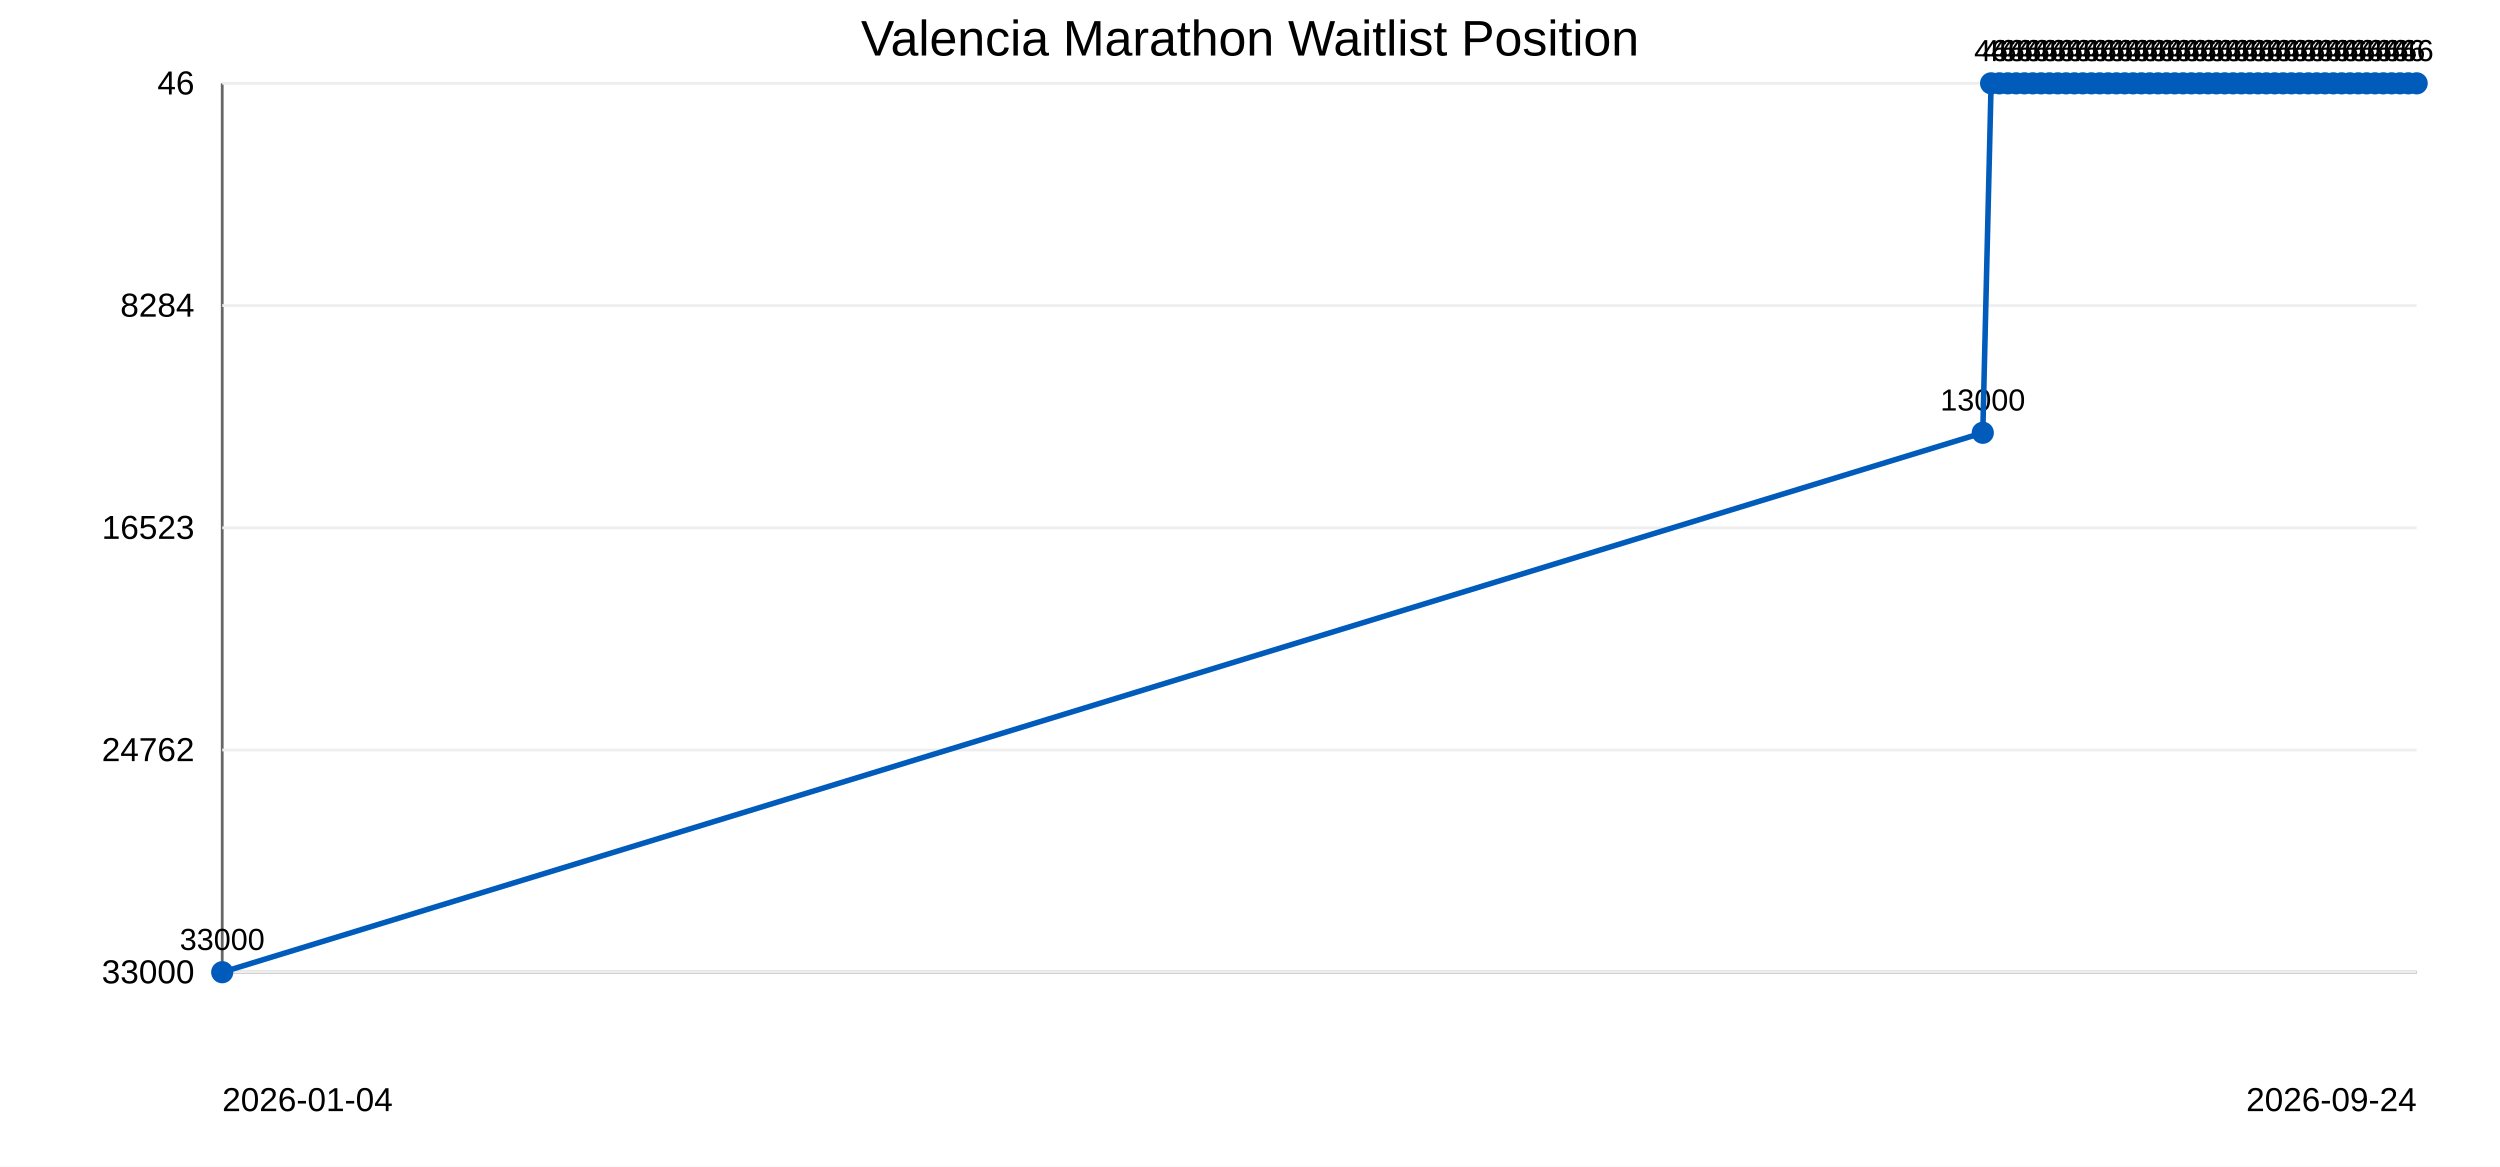
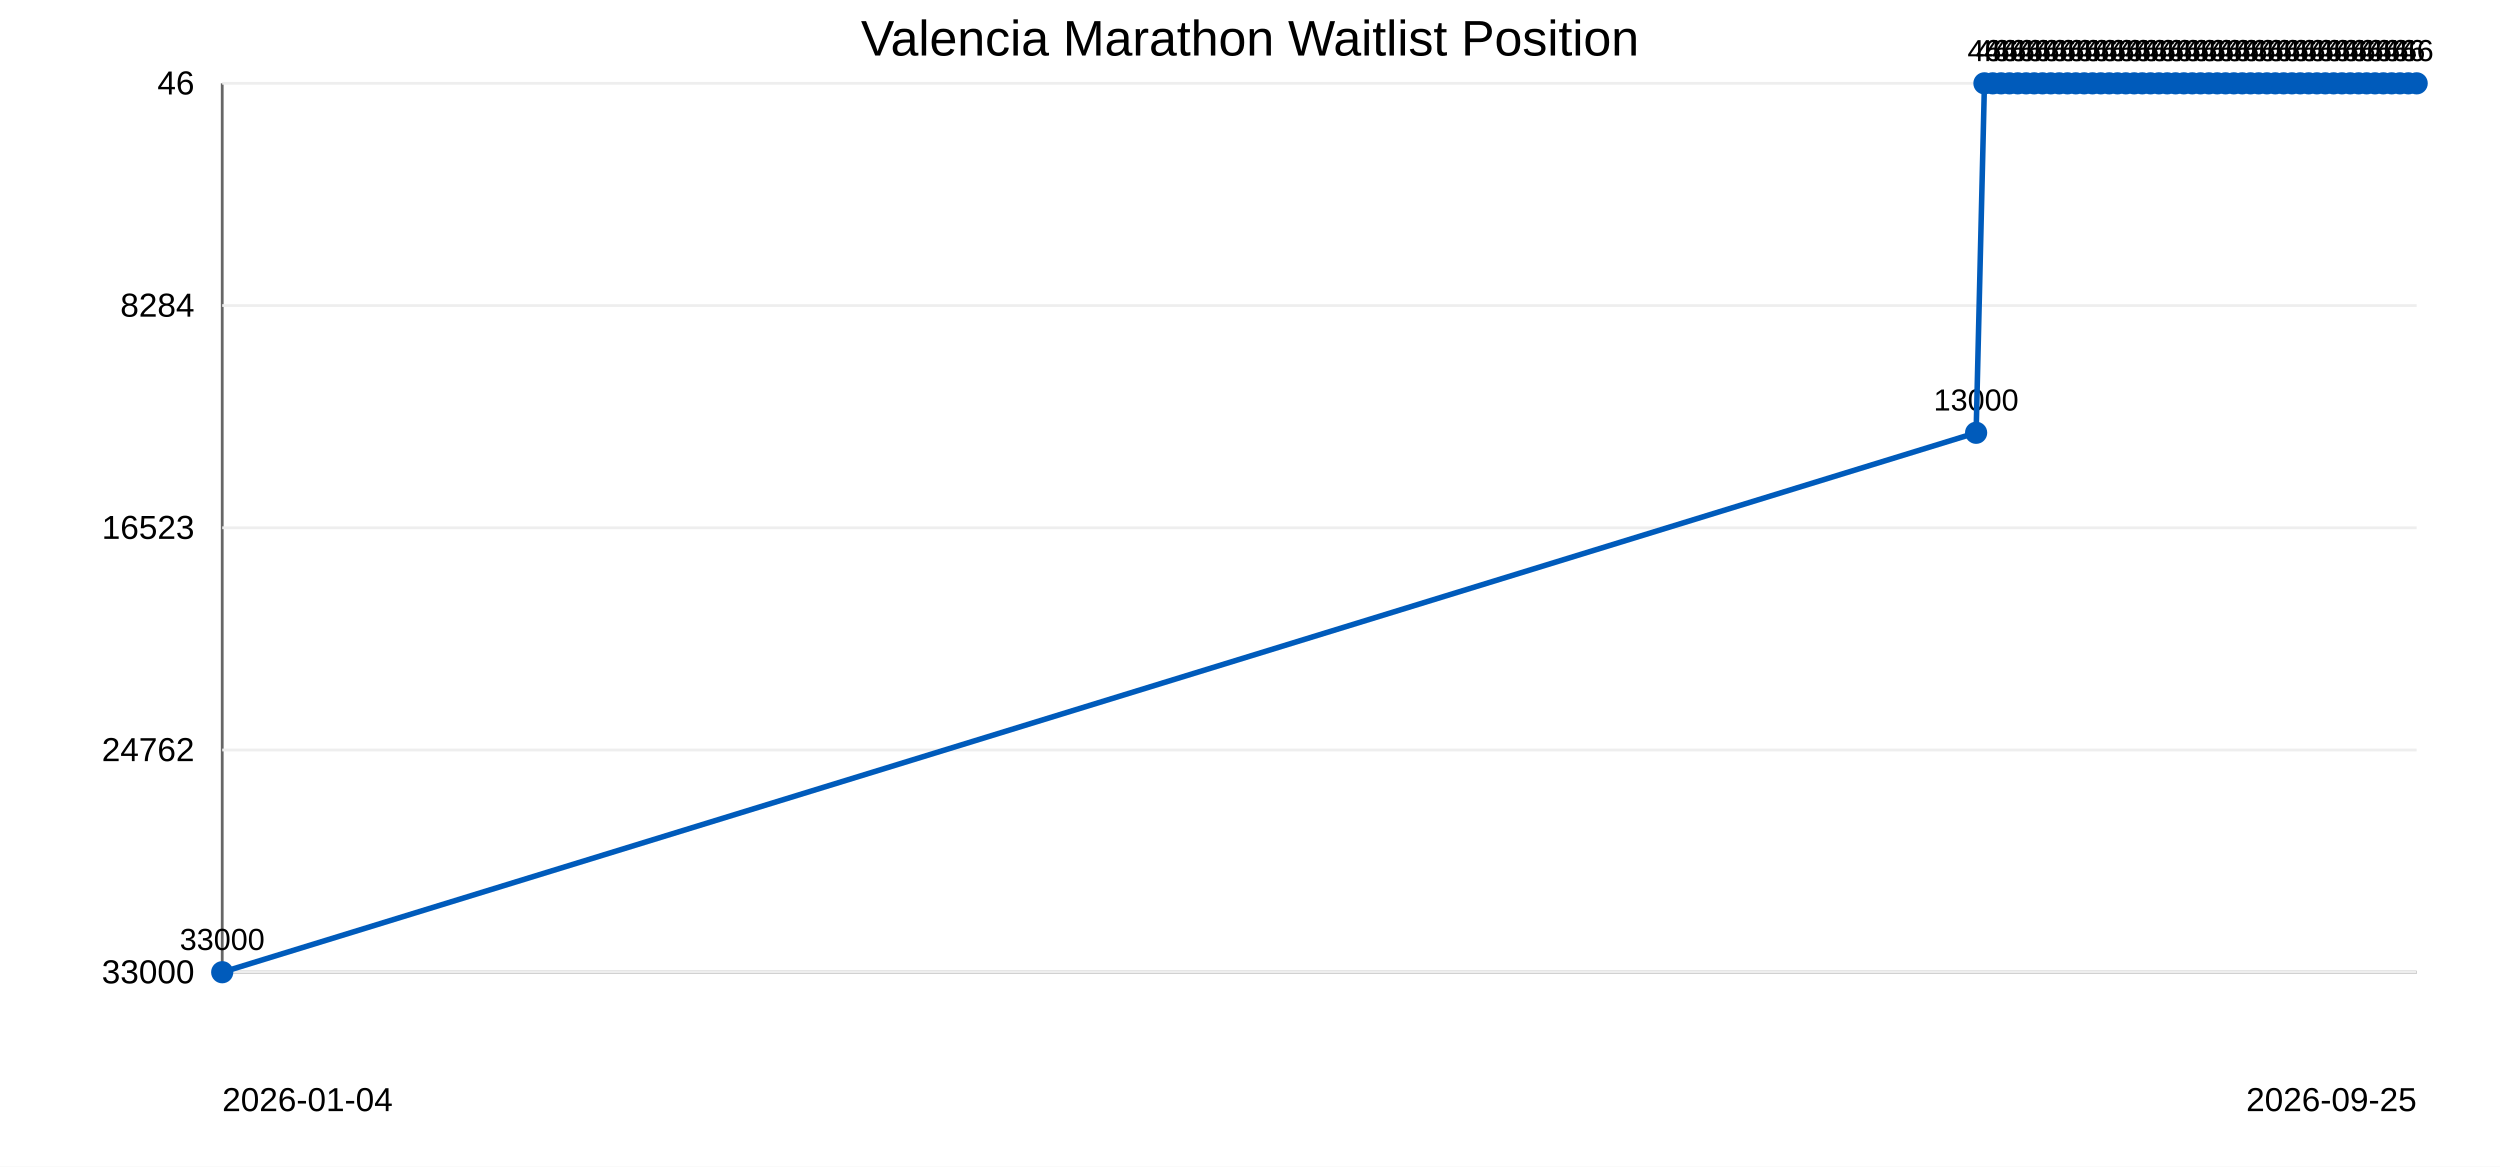
<svg xmlns="http://www.w3.org/2000/svg" width="900" height="420">
  <rect width="100%" height="100%" fill="#ffffff" />
  <text x="450" y="20" text-anchor="middle" font-family="Arial" font-size="18">Valencia Marathon Waitlist Position</text>
  <line x1="80" y1="30" x2="80" y2="350" stroke="#666" />
  <line x1="80" y1="350" x2="870" y2="350" stroke="#666" />
  <line x1="80" y1="30.0" x2="870" y2="30.0" stroke="#eee" />
  <text x="70" y="34.0" text-anchor="end" font-family="Arial" font-size="12">46</text>
  <line x1="80" y1="110.0" x2="870" y2="110.0" stroke="#eee" />
  <text x="70" y="114.0" text-anchor="end" font-family="Arial" font-size="12">8284</text>
  <line x1="80" y1="190.0" x2="870" y2="190.0" stroke="#eee" />
  <text x="70" y="194.0" text-anchor="end" font-family="Arial" font-size="12">16523</text>
  <line x1="80" y1="270.0" x2="870" y2="270.0" stroke="#eee" />
  <text x="70" y="274.0" text-anchor="end" font-family="Arial" font-size="12">24762</text>
  <line x1="80" y1="350.0" x2="870" y2="350.0" stroke="#eee" />
  <text x="70" y="354.0" text-anchor="end" font-family="Arial" font-size="12">33000</text>
  <circle cx="80.0" cy="350.0" r="4" fill="#005bbb" />
  <text x="80.0" y="342.0" text-anchor="middle" font-family="Arial" font-size="11">33000</text>
-   <circle cx="713.8" cy="155.8" r="4" fill="#005bbb" />
-   <text x="713.8" y="147.8" text-anchor="middle" font-family="Arial" font-size="11">13000</text>
-   <circle cx="716.8" cy="30.0" r="4" fill="#005bbb" />
-   <text x="716.8" y="22.0" text-anchor="middle" font-family="Arial" font-size="11">46</text>
-   <circle cx="719.8" cy="30.0" r="4" fill="#005bbb" />
-   <text x="719.8" y="22.0" text-anchor="middle" font-family="Arial" font-size="11">46</text>
-   <circle cx="722.8" cy="30.0" r="4" fill="#005bbb" />
-   <text x="722.8" y="22.0" text-anchor="middle" font-family="Arial" font-size="11">46</text>
-   <circle cx="725.8" cy="30.0" r="4" fill="#005bbb" />
-   <text x="725.8" y="22.0" text-anchor="middle" font-family="Arial" font-size="11">46</text>
-   <circle cx="728.8" cy="30.0" r="4" fill="#005bbb" />
-   <text x="728.8" y="22.0" text-anchor="middle" font-family="Arial" font-size="11">46</text>
-   <circle cx="731.8" cy="30.0" r="4" fill="#005bbb" />
-   <text x="731.8" y="22.0" text-anchor="middle" font-family="Arial" font-size="11">46</text>
-   <circle cx="734.8" cy="30.0" r="4" fill="#005bbb" />
-   <text x="734.8" y="22.0" text-anchor="middle" font-family="Arial" font-size="11">46</text>
-   <circle cx="737.8" cy="30.0" r="4" fill="#005bbb" />
-   <text x="737.8" y="22.0" text-anchor="middle" font-family="Arial" font-size="11">46</text>
-   <circle cx="740.8" cy="30.0" r="4" fill="#005bbb" />
-   <text x="740.8" y="22.0" text-anchor="middle" font-family="Arial" font-size="11">46</text>
-   <circle cx="743.8" cy="30.0" r="4" fill="#005bbb" />
-   <text x="743.8" y="22.0" text-anchor="middle" font-family="Arial" font-size="11">46</text>
-   <circle cx="746.8" cy="30.0" r="4" fill="#005bbb" />
-   <text x="746.8" y="22.0" text-anchor="middle" font-family="Arial" font-size="11">46</text>
-   <circle cx="749.8" cy="30.0" r="4" fill="#005bbb" />
-   <text x="749.8" y="22.0" text-anchor="middle" font-family="Arial" font-size="11">46</text>
-   <circle cx="752.9" cy="30.0" r="4" fill="#005bbb" />
-   <text x="752.9" y="22.0" text-anchor="middle" font-family="Arial" font-size="11">46</text>
-   <circle cx="755.9" cy="30.0" r="4" fill="#005bbb" />
-   <text x="755.9" y="22.0" text-anchor="middle" font-family="Arial" font-size="11">46</text>
-   <circle cx="758.9" cy="30.0" r="4" fill="#005bbb" />
-   <text x="758.9" y="22.0" text-anchor="middle" font-family="Arial" font-size="11">46</text>
-   <circle cx="761.9" cy="30.0" r="4" fill="#005bbb" />
-   <text x="761.9" y="22.0" text-anchor="middle" font-family="Arial" font-size="11">46</text>
-   <circle cx="764.9" cy="30.0" r="4" fill="#005bbb" />
-   <text x="764.9" y="22.0" text-anchor="middle" font-family="Arial" font-size="11">46</text>
-   <circle cx="767.9" cy="30.0" r="4" fill="#005bbb" />
-   <text x="767.9" y="22.0" text-anchor="middle" font-family="Arial" font-size="11">46</text>
-   <circle cx="770.9" cy="30.0" r="4" fill="#005bbb" />
-   <text x="770.9" y="22.0" text-anchor="middle" font-family="Arial" font-size="11">46</text>
-   <circle cx="773.9" cy="30.0" r="4" fill="#005bbb" />
-   <text x="773.9" y="22.0" text-anchor="middle" font-family="Arial" font-size="11">46</text>
-   <circle cx="776.9" cy="30.0" r="4" fill="#005bbb" />
-   <text x="776.9" y="22.0" text-anchor="middle" font-family="Arial" font-size="11">46</text>
-   <circle cx="779.9" cy="30.0" r="4" fill="#005bbb" />
-   <text x="779.9" y="22.0" text-anchor="middle" font-family="Arial" font-size="11">46</text>
-   <circle cx="782.9" cy="30.0" r="4" fill="#005bbb" />
-   <text x="782.9" y="22.0" text-anchor="middle" font-family="Arial" font-size="11">46</text>
-   <circle cx="785.9" cy="30.0" r="4" fill="#005bbb" />
-   <text x="785.9" y="22.0" text-anchor="middle" font-family="Arial" font-size="11">46</text>
-   <circle cx="788.9" cy="30.0" r="4" fill="#005bbb" />
-   <text x="788.9" y="22.0" text-anchor="middle" font-family="Arial" font-size="11">46</text>
-   <circle cx="791.9" cy="30.0" r="4" fill="#005bbb" />
-   <text x="791.9" y="22.0" text-anchor="middle" font-family="Arial" font-size="11">46</text>
-   <circle cx="794.9" cy="30.0" r="4" fill="#005bbb" />
-   <text x="794.9" y="22.0" text-anchor="middle" font-family="Arial" font-size="11">46</text>
-   <circle cx="797.9" cy="30.0" r="4" fill="#005bbb" />
-   <text x="797.9" y="22.0" text-anchor="middle" font-family="Arial" font-size="11">46</text>
-   <circle cx="800.9" cy="30.0" r="4" fill="#005bbb" />
-   <text x="800.9" y="22.0" text-anchor="middle" font-family="Arial" font-size="11">46</text>
-   <circle cx="803.9" cy="30.0" r="4" fill="#005bbb" />
-   <text x="803.9" y="22.0" text-anchor="middle" font-family="Arial" font-size="11">46</text>
-   <circle cx="806.9" cy="30.0" r="4" fill="#005bbb" />
-   <text x="806.9" y="22.0" text-anchor="middle" font-family="Arial" font-size="11">46</text>
-   <circle cx="809.9" cy="30.0" r="4" fill="#005bbb" />
-   <text x="809.9" y="22.0" text-anchor="middle" font-family="Arial" font-size="11">46</text>
-   <circle cx="812.9" cy="30.0" r="4" fill="#005bbb" />
-   <text x="812.9" y="22.0" text-anchor="middle" font-family="Arial" font-size="11">46</text>
-   <circle cx="815.9" cy="30.0" r="4" fill="#005bbb" />
-   <text x="815.9" y="22.0" text-anchor="middle" font-family="Arial" font-size="11">46</text>
-   <circle cx="818.9" cy="30.0" r="4" fill="#005bbb" />
-   <text x="818.9" y="22.0" text-anchor="middle" font-family="Arial" font-size="11">46</text>
-   <circle cx="821.9" cy="30.0" r="4" fill="#005bbb" />
-   <text x="821.9" y="22.0" text-anchor="middle" font-family="Arial" font-size="11">46</text>
-   <circle cx="824.9" cy="30.0" r="4" fill="#005bbb" />
-   <text x="824.9" y="22.0" text-anchor="middle" font-family="Arial" font-size="11">46</text>
-   <circle cx="827.9" cy="30.0" r="4" fill="#005bbb" />
-   <text x="827.9" y="22.0" text-anchor="middle" font-family="Arial" font-size="11">46</text>
-   <circle cx="831.0" cy="30.0" r="4" fill="#005bbb" />
-   <text x="831.0" y="22.0" text-anchor="middle" font-family="Arial" font-size="11">46</text>
-   <circle cx="834.0" cy="30.0" r="4" fill="#005bbb" />
-   <text x="834.0" y="22.0" text-anchor="middle" font-family="Arial" font-size="11">46</text>
-   <circle cx="837.0" cy="30.0" r="4" fill="#005bbb" />
-   <text x="837.0" y="22.0" text-anchor="middle" font-family="Arial" font-size="11">46</text>
-   <circle cx="840.0" cy="30.0" r="4" fill="#005bbb" />
-   <text x="840.0" y="22.0" text-anchor="middle" font-family="Arial" font-size="11">46</text>
-   <circle cx="843.0" cy="30.0" r="4" fill="#005bbb" />
-   <text x="843.0" y="22.0" text-anchor="middle" font-family="Arial" font-size="11">46</text>
-   <circle cx="846.0" cy="30.0" r="4" fill="#005bbb" />
-   <text x="846.0" y="22.0" text-anchor="middle" font-family="Arial" font-size="11">46</text>
-   <circle cx="849.0" cy="30.0" r="4" fill="#005bbb" />
-   <text x="849.0" y="22.0" text-anchor="middle" font-family="Arial" font-size="11">46</text>
+   <circle cx="711.4" cy="155.8" r="4" fill="#005bbb" />
+   <text x="711.4" y="147.8" text-anchor="middle" font-family="Arial" font-size="11">13000</text>
+   <circle cx="714.4" cy="30.0" r="4" fill="#005bbb" />
+   <text x="714.4" y="22.0" text-anchor="middle" font-family="Arial" font-size="11">46</text>
+   <circle cx="717.4" cy="30.0" r="4" fill="#005bbb" />
+   <text x="717.4" y="22.0" text-anchor="middle" font-family="Arial" font-size="11">46</text>
+   <circle cx="720.4" cy="30.0" r="4" fill="#005bbb" />
+   <text x="720.4" y="22.0" text-anchor="middle" font-family="Arial" font-size="11">46</text>
+   <circle cx="723.4" cy="30.0" r="4" fill="#005bbb" />
+   <text x="723.4" y="22.0" text-anchor="middle" font-family="Arial" font-size="11">46</text>
+   <circle cx="726.4" cy="30.0" r="4" fill="#005bbb" />
+   <text x="726.4" y="22.0" text-anchor="middle" font-family="Arial" font-size="11">46</text>
+   <circle cx="729.4" cy="30.0" r="4" fill="#005bbb" />
+   <text x="729.4" y="22.0" text-anchor="middle" font-family="Arial" font-size="11">46</text>
+   <circle cx="732.3" cy="30.0" r="4" fill="#005bbb" />
+   <text x="732.3" y="22.0" text-anchor="middle" font-family="Arial" font-size="11">46</text>
+   <circle cx="735.3" cy="30.0" r="4" fill="#005bbb" />
+   <text x="735.3" y="22.0" text-anchor="middle" font-family="Arial" font-size="11">46</text>
+   <circle cx="738.3" cy="30.0" r="4" fill="#005bbb" />
+   <text x="738.3" y="22.0" text-anchor="middle" font-family="Arial" font-size="11">46</text>
+   <circle cx="741.3" cy="30.0" r="4" fill="#005bbb" />
+   <text x="741.3" y="22.0" text-anchor="middle" font-family="Arial" font-size="11">46</text>
+   <circle cx="744.3" cy="30.0" r="4" fill="#005bbb" />
+   <text x="744.3" y="22.0" text-anchor="middle" font-family="Arial" font-size="11">46</text>
+   <circle cx="747.3" cy="30.0" r="4" fill="#005bbb" />
+   <text x="747.3" y="22.0" text-anchor="middle" font-family="Arial" font-size="11">46</text>
+   <circle cx="750.3" cy="30.0" r="4" fill="#005bbb" />
+   <text x="750.3" y="22.0" text-anchor="middle" font-family="Arial" font-size="11">46</text>
+   <circle cx="753.3" cy="30.0" r="4" fill="#005bbb" />
+   <text x="753.3" y="22.0" text-anchor="middle" font-family="Arial" font-size="11">46</text>
+   <circle cx="756.3" cy="30.0" r="4" fill="#005bbb" />
+   <text x="756.3" y="22.0" text-anchor="middle" font-family="Arial" font-size="11">46</text>
+   <circle cx="759.3" cy="30.0" r="4" fill="#005bbb" />
+   <text x="759.3" y="22.0" text-anchor="middle" font-family="Arial" font-size="11">46</text>
+   <circle cx="762.3" cy="30.0" r="4" fill="#005bbb" />
+   <text x="762.3" y="22.0" text-anchor="middle" font-family="Arial" font-size="11">46</text>
+   <circle cx="765.3" cy="30.0" r="4" fill="#005bbb" />
+   <text x="765.3" y="22.0" text-anchor="middle" font-family="Arial" font-size="11">46</text>
+   <circle cx="768.3" cy="30.0" r="4" fill="#005bbb" />
+   <text x="768.3" y="22.0" text-anchor="middle" font-family="Arial" font-size="11">46</text>
+   <circle cx="771.2" cy="30.0" r="4" fill="#005bbb" />
+   <text x="771.2" y="22.0" text-anchor="middle" font-family="Arial" font-size="11">46</text>
+   <circle cx="774.2" cy="30.0" r="4" fill="#005bbb" />
+   <text x="774.2" y="22.0" text-anchor="middle" font-family="Arial" font-size="11">46</text>
+   <circle cx="777.2" cy="30.0" r="4" fill="#005bbb" />
+   <text x="777.2" y="22.0" text-anchor="middle" font-family="Arial" font-size="11">46</text>
+   <circle cx="780.2" cy="30.0" r="4" fill="#005bbb" />
+   <text x="780.2" y="22.0" text-anchor="middle" font-family="Arial" font-size="11">46</text>
+   <circle cx="783.2" cy="30.0" r="4" fill="#005bbb" />
+   <text x="783.2" y="22.0" text-anchor="middle" font-family="Arial" font-size="11">46</text>
+   <circle cx="786.2" cy="30.0" r="4" fill="#005bbb" />
+   <text x="786.2" y="22.0" text-anchor="middle" font-family="Arial" font-size="11">46</text>
+   <circle cx="789.2" cy="30.0" r="4" fill="#005bbb" />
+   <text x="789.2" y="22.0" text-anchor="middle" font-family="Arial" font-size="11">46</text>
+   <circle cx="792.2" cy="30.0" r="4" fill="#005bbb" />
+   <text x="792.2" y="22.0" text-anchor="middle" font-family="Arial" font-size="11">46</text>
+   <circle cx="795.2" cy="30.0" r="4" fill="#005bbb" />
+   <text x="795.2" y="22.0" text-anchor="middle" font-family="Arial" font-size="11">46</text>
+   <circle cx="798.2" cy="30.0" r="4" fill="#005bbb" />
+   <text x="798.2" y="22.0" text-anchor="middle" font-family="Arial" font-size="11">46</text>
+   <circle cx="801.2" cy="30.0" r="4" fill="#005bbb" />
+   <text x="801.2" y="22.0" text-anchor="middle" font-family="Arial" font-size="11">46</text>
+   <circle cx="804.2" cy="30.0" r="4" fill="#005bbb" />
+   <text x="804.2" y="22.0" text-anchor="middle" font-family="Arial" font-size="11">46</text>
+   <circle cx="807.2" cy="30.0" r="4" fill="#005bbb" />
+   <text x="807.2" y="22.0" text-anchor="middle" font-family="Arial" font-size="11">46</text>
+   <circle cx="810.2" cy="30.0" r="4" fill="#005bbb" />
+   <text x="810.2" y="22.0" text-anchor="middle" font-family="Arial" font-size="11">46</text>
+   <circle cx="813.1" cy="30.0" r="4" fill="#005bbb" />
+   <text x="813.1" y="22.0" text-anchor="middle" font-family="Arial" font-size="11">46</text>
+   <circle cx="816.1" cy="30.0" r="4" fill="#005bbb" />
+   <text x="816.1" y="22.0" text-anchor="middle" font-family="Arial" font-size="11">46</text>
+   <circle cx="819.1" cy="30.0" r="4" fill="#005bbb" />
+   <text x="819.1" y="22.0" text-anchor="middle" font-family="Arial" font-size="11">46</text>
+   <circle cx="822.1" cy="30.0" r="4" fill="#005bbb" />
+   <text x="822.1" y="22.0" text-anchor="middle" font-family="Arial" font-size="11">46</text>
+   <circle cx="825.1" cy="30.0" r="4" fill="#005bbb" />
+   <text x="825.1" y="22.0" text-anchor="middle" font-family="Arial" font-size="11">46</text>
+   <circle cx="828.1" cy="30.0" r="4" fill="#005bbb" />
+   <text x="828.1" y="22.0" text-anchor="middle" font-family="Arial" font-size="11">46</text>
+   <circle cx="831.1" cy="30.0" r="4" fill="#005bbb" />
+   <text x="831.1" y="22.0" text-anchor="middle" font-family="Arial" font-size="11">46</text>
+   <circle cx="834.1" cy="30.0" r="4" fill="#005bbb" />
+   <text x="834.1" y="22.0" text-anchor="middle" font-family="Arial" font-size="11">46</text>
+   <circle cx="837.1" cy="30.0" r="4" fill="#005bbb" />
+   <text x="837.1" y="22.0" text-anchor="middle" font-family="Arial" font-size="11">46</text>
+   <circle cx="840.1" cy="30.0" r="4" fill="#005bbb" />
+   <text x="840.1" y="22.0" text-anchor="middle" font-family="Arial" font-size="11">46</text>
+   <circle cx="843.1" cy="30.0" r="4" fill="#005bbb" />
+   <text x="843.1" y="22.0" text-anchor="middle" font-family="Arial" font-size="11">46</text>
+   <circle cx="846.1" cy="30.0" r="4" fill="#005bbb" />
+   <text x="846.1" y="22.0" text-anchor="middle" font-family="Arial" font-size="11">46</text>
+   <circle cx="849.1" cy="30.0" r="4" fill="#005bbb" />
+   <text x="849.1" y="22.0" text-anchor="middle" font-family="Arial" font-size="11">46</text>
  <circle cx="852.0" cy="30.0" r="4" fill="#005bbb" />
  <text x="852.0" y="22.0" text-anchor="middle" font-family="Arial" font-size="11">46</text>
  <circle cx="855.0" cy="30.0" r="4" fill="#005bbb" />
  <text x="855.0" y="22.0" text-anchor="middle" font-family="Arial" font-size="11">46</text>
  <circle cx="858.0" cy="30.0" r="4" fill="#005bbb" />
  <text x="858.0" y="22.0" text-anchor="middle" font-family="Arial" font-size="11">46</text>
  <circle cx="861.0" cy="30.0" r="4" fill="#005bbb" />
  <text x="861.0" y="22.0" text-anchor="middle" font-family="Arial" font-size="11">46</text>
  <circle cx="864.0" cy="30.0" r="4" fill="#005bbb" />
  <text x="864.0" y="22.0" text-anchor="middle" font-family="Arial" font-size="11">46</text>
  <circle cx="867.0" cy="30.0" r="4" fill="#005bbb" />
  <text x="867.0" y="22.0" text-anchor="middle" font-family="Arial" font-size="11">46</text>
  <circle cx="870.0" cy="30.0" r="4" fill="#005bbb" />
  <text x="870.0" y="22.0" text-anchor="middle" font-family="Arial" font-size="11">46</text>
-   <polyline points="80.0,350.0 713.8,155.8 716.8,30.0 719.8,30.0 722.8,30.0 725.8,30.0 728.8,30.0 731.8,30.0 734.8,30.0 737.8,30.0 740.8,30.0 743.8,30.0 746.8,30.0 749.8,30.0 752.9,30.0 755.9,30.0 758.9,30.0 761.9,30.0 764.9,30.0 767.9,30.0 770.9,30.0 773.9,30.0 776.9,30.0 779.9,30.0 782.9,30.0 785.9,30.0 788.9,30.0 791.9,30.0 794.9,30.0 797.9,30.0 800.9,30.0 803.9,30.0 806.9,30.0 809.9,30.0 812.9,30.0 815.9,30.0 818.9,30.0 821.9,30.0 824.9,30.0 827.9,30.0 831.0,30.0 834.0,30.0 837.0,30.0 840.0,30.0 843.0,30.0 846.0,30.0 849.0,30.0 852.0,30.0 855.0,30.0 858.0,30.0 861.0,30.0 864.0,30.0 867.0,30.0 870.0,30.0" fill="none" stroke="#005bbb" stroke-width="2" />
+   <polyline points="80.0,350.0 711.4,155.8 714.4,30.0 717.4,30.0 720.4,30.0 723.4,30.0 726.4,30.0 729.4,30.0 732.3,30.0 735.3,30.0 738.3,30.0 741.3,30.0 744.3,30.0 747.3,30.0 750.3,30.0 753.3,30.0 756.3,30.0 759.3,30.0 762.3,30.0 765.3,30.0 768.3,30.0 771.2,30.0 774.2,30.0 777.2,30.0 780.2,30.0 783.2,30.0 786.2,30.0 789.2,30.0 792.2,30.0 795.2,30.0 798.2,30.0 801.2,30.0 804.2,30.0 807.2,30.0 810.2,30.0 813.1,30.0 816.1,30.0 819.1,30.0 822.1,30.0 825.1,30.0 828.1,30.0 831.1,30.0 834.1,30.0 837.1,30.0 840.1,30.0 843.1,30.0 846.1,30.0 849.1,30.0 852.0,30.0 855.0,30.0 858.0,30.0 861.0,30.0 864.0,30.0 867.0,30.0 870.0,30.0" fill="none" stroke="#005bbb" stroke-width="2" />
  <text x="80" y="400" font-family="Arial" font-size="12">2026-01-04</text>
-   <text x="870" y="400" text-anchor="end" font-family="Arial" font-size="12">2026-09-24</text>
+   <text x="870" y="400" text-anchor="end" font-family="Arial" font-size="12">2026-09-25</text>
</svg>
